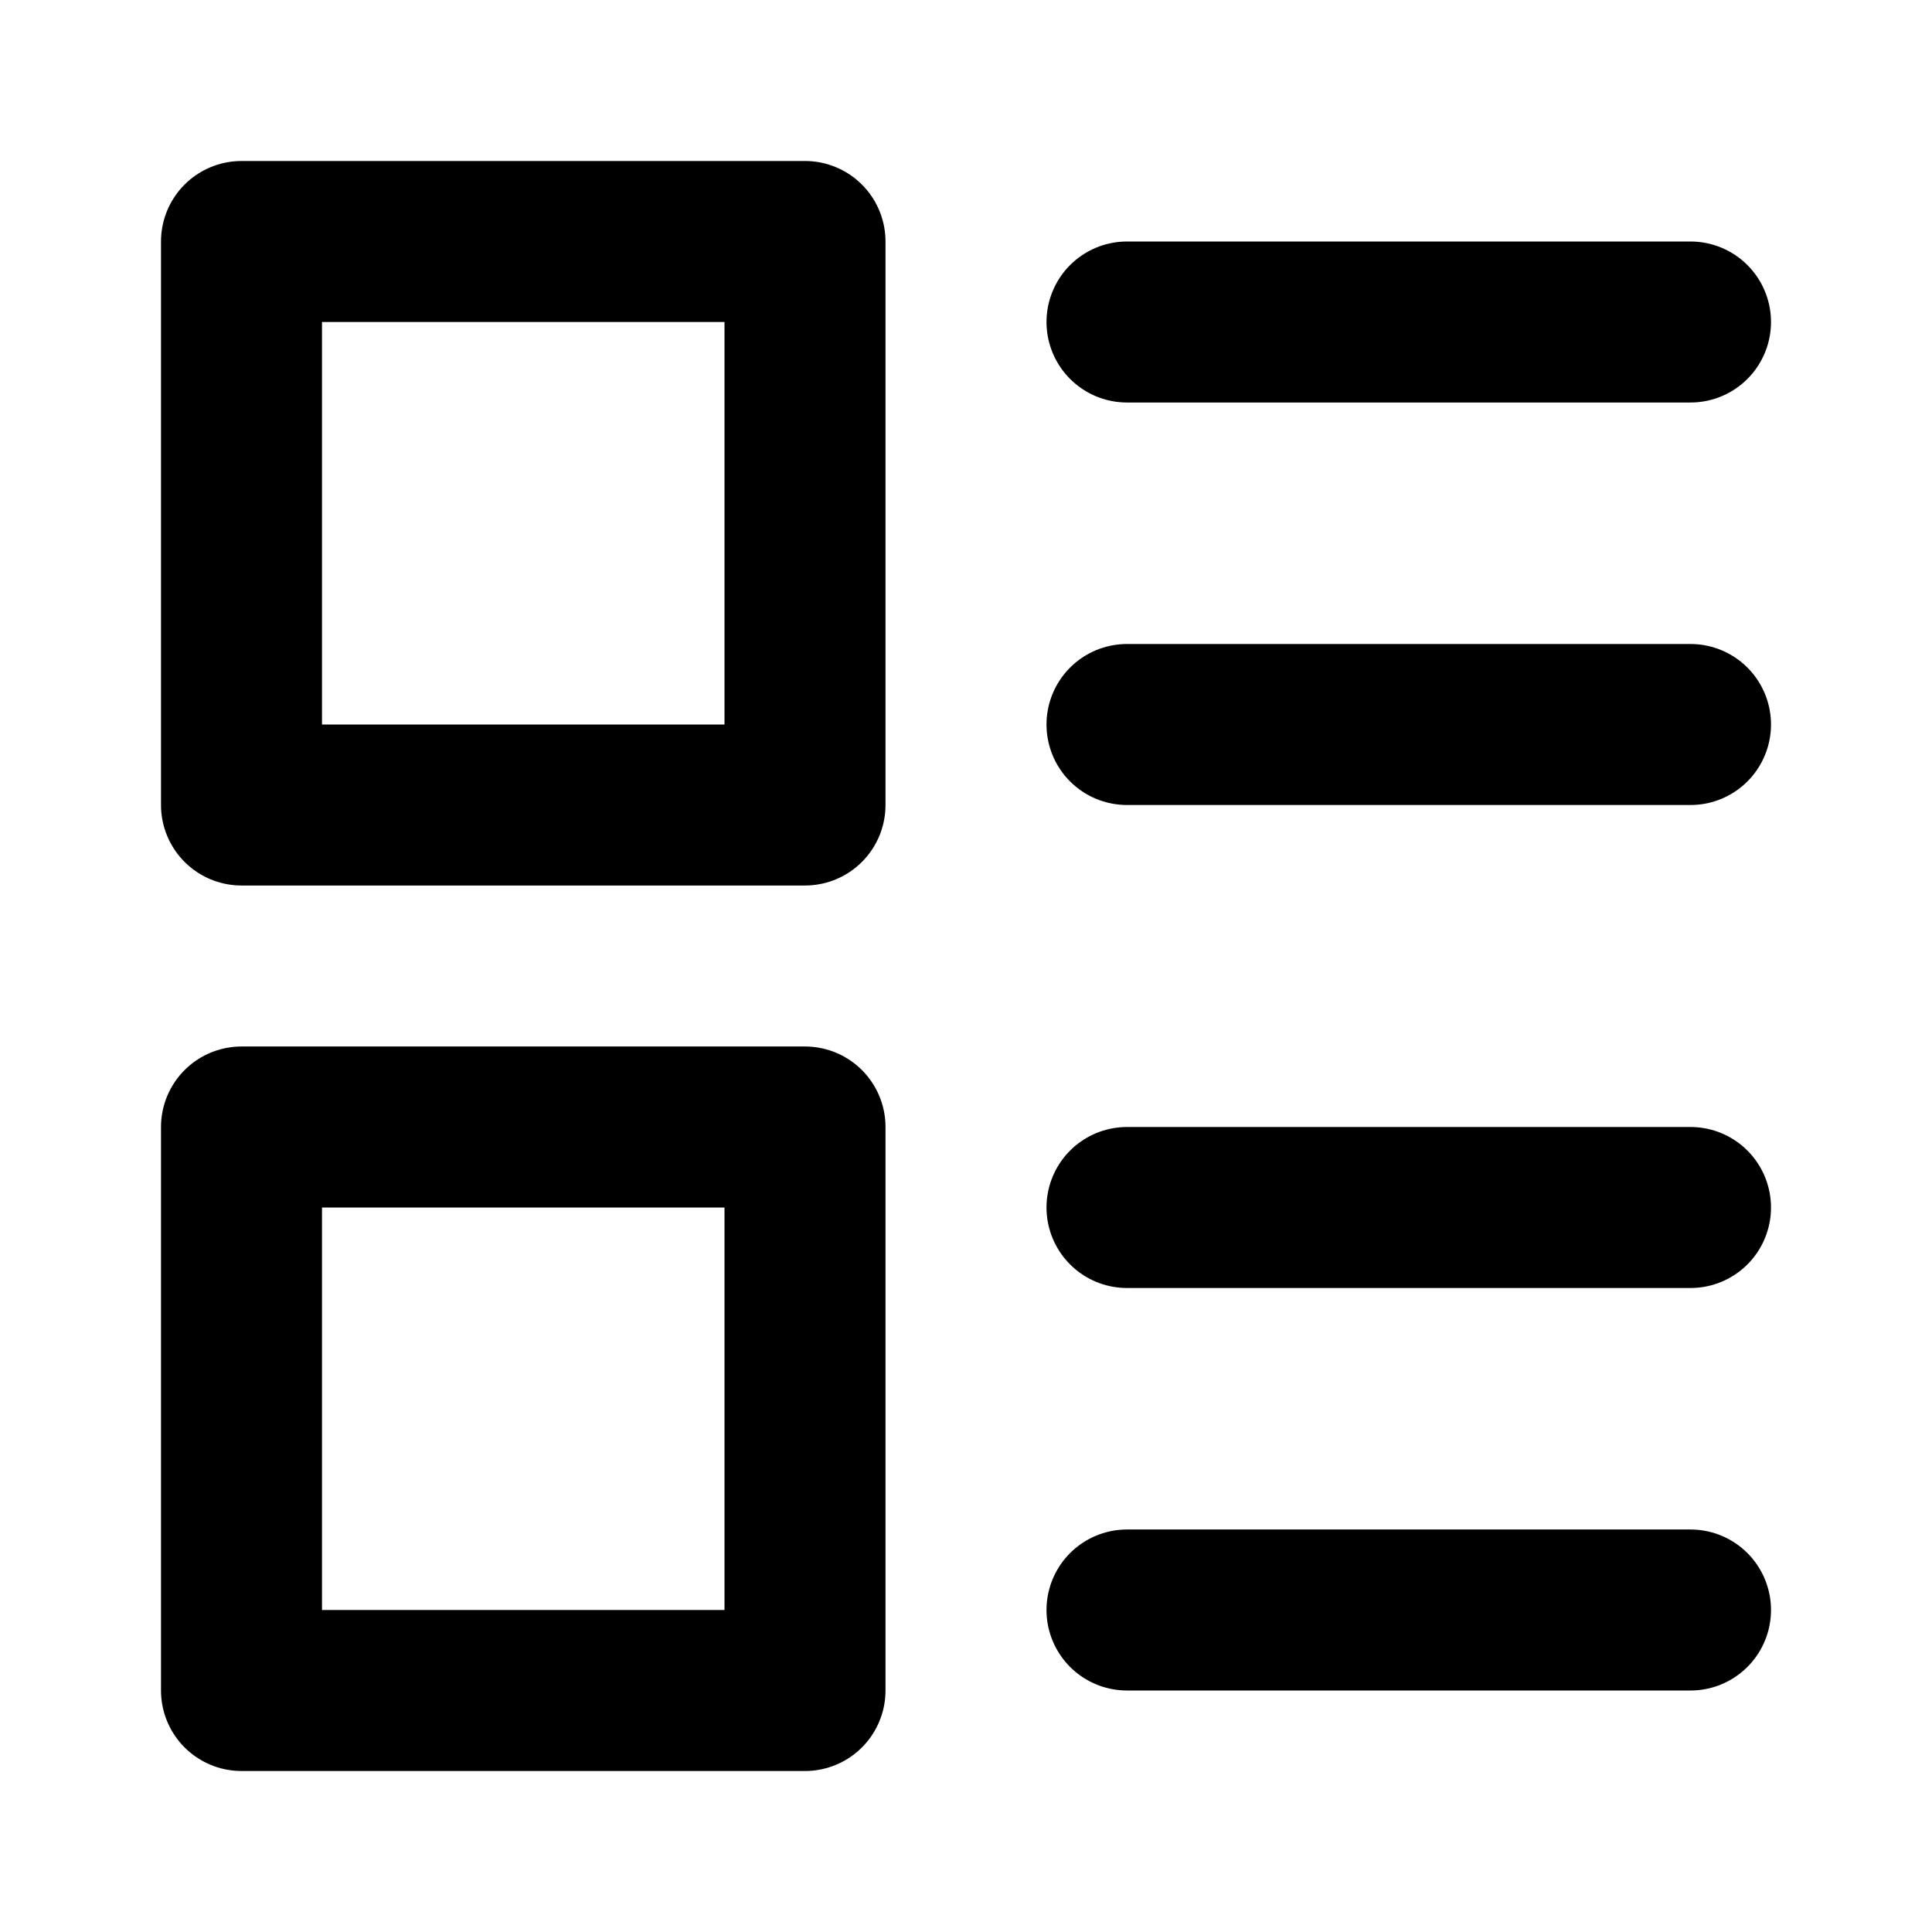
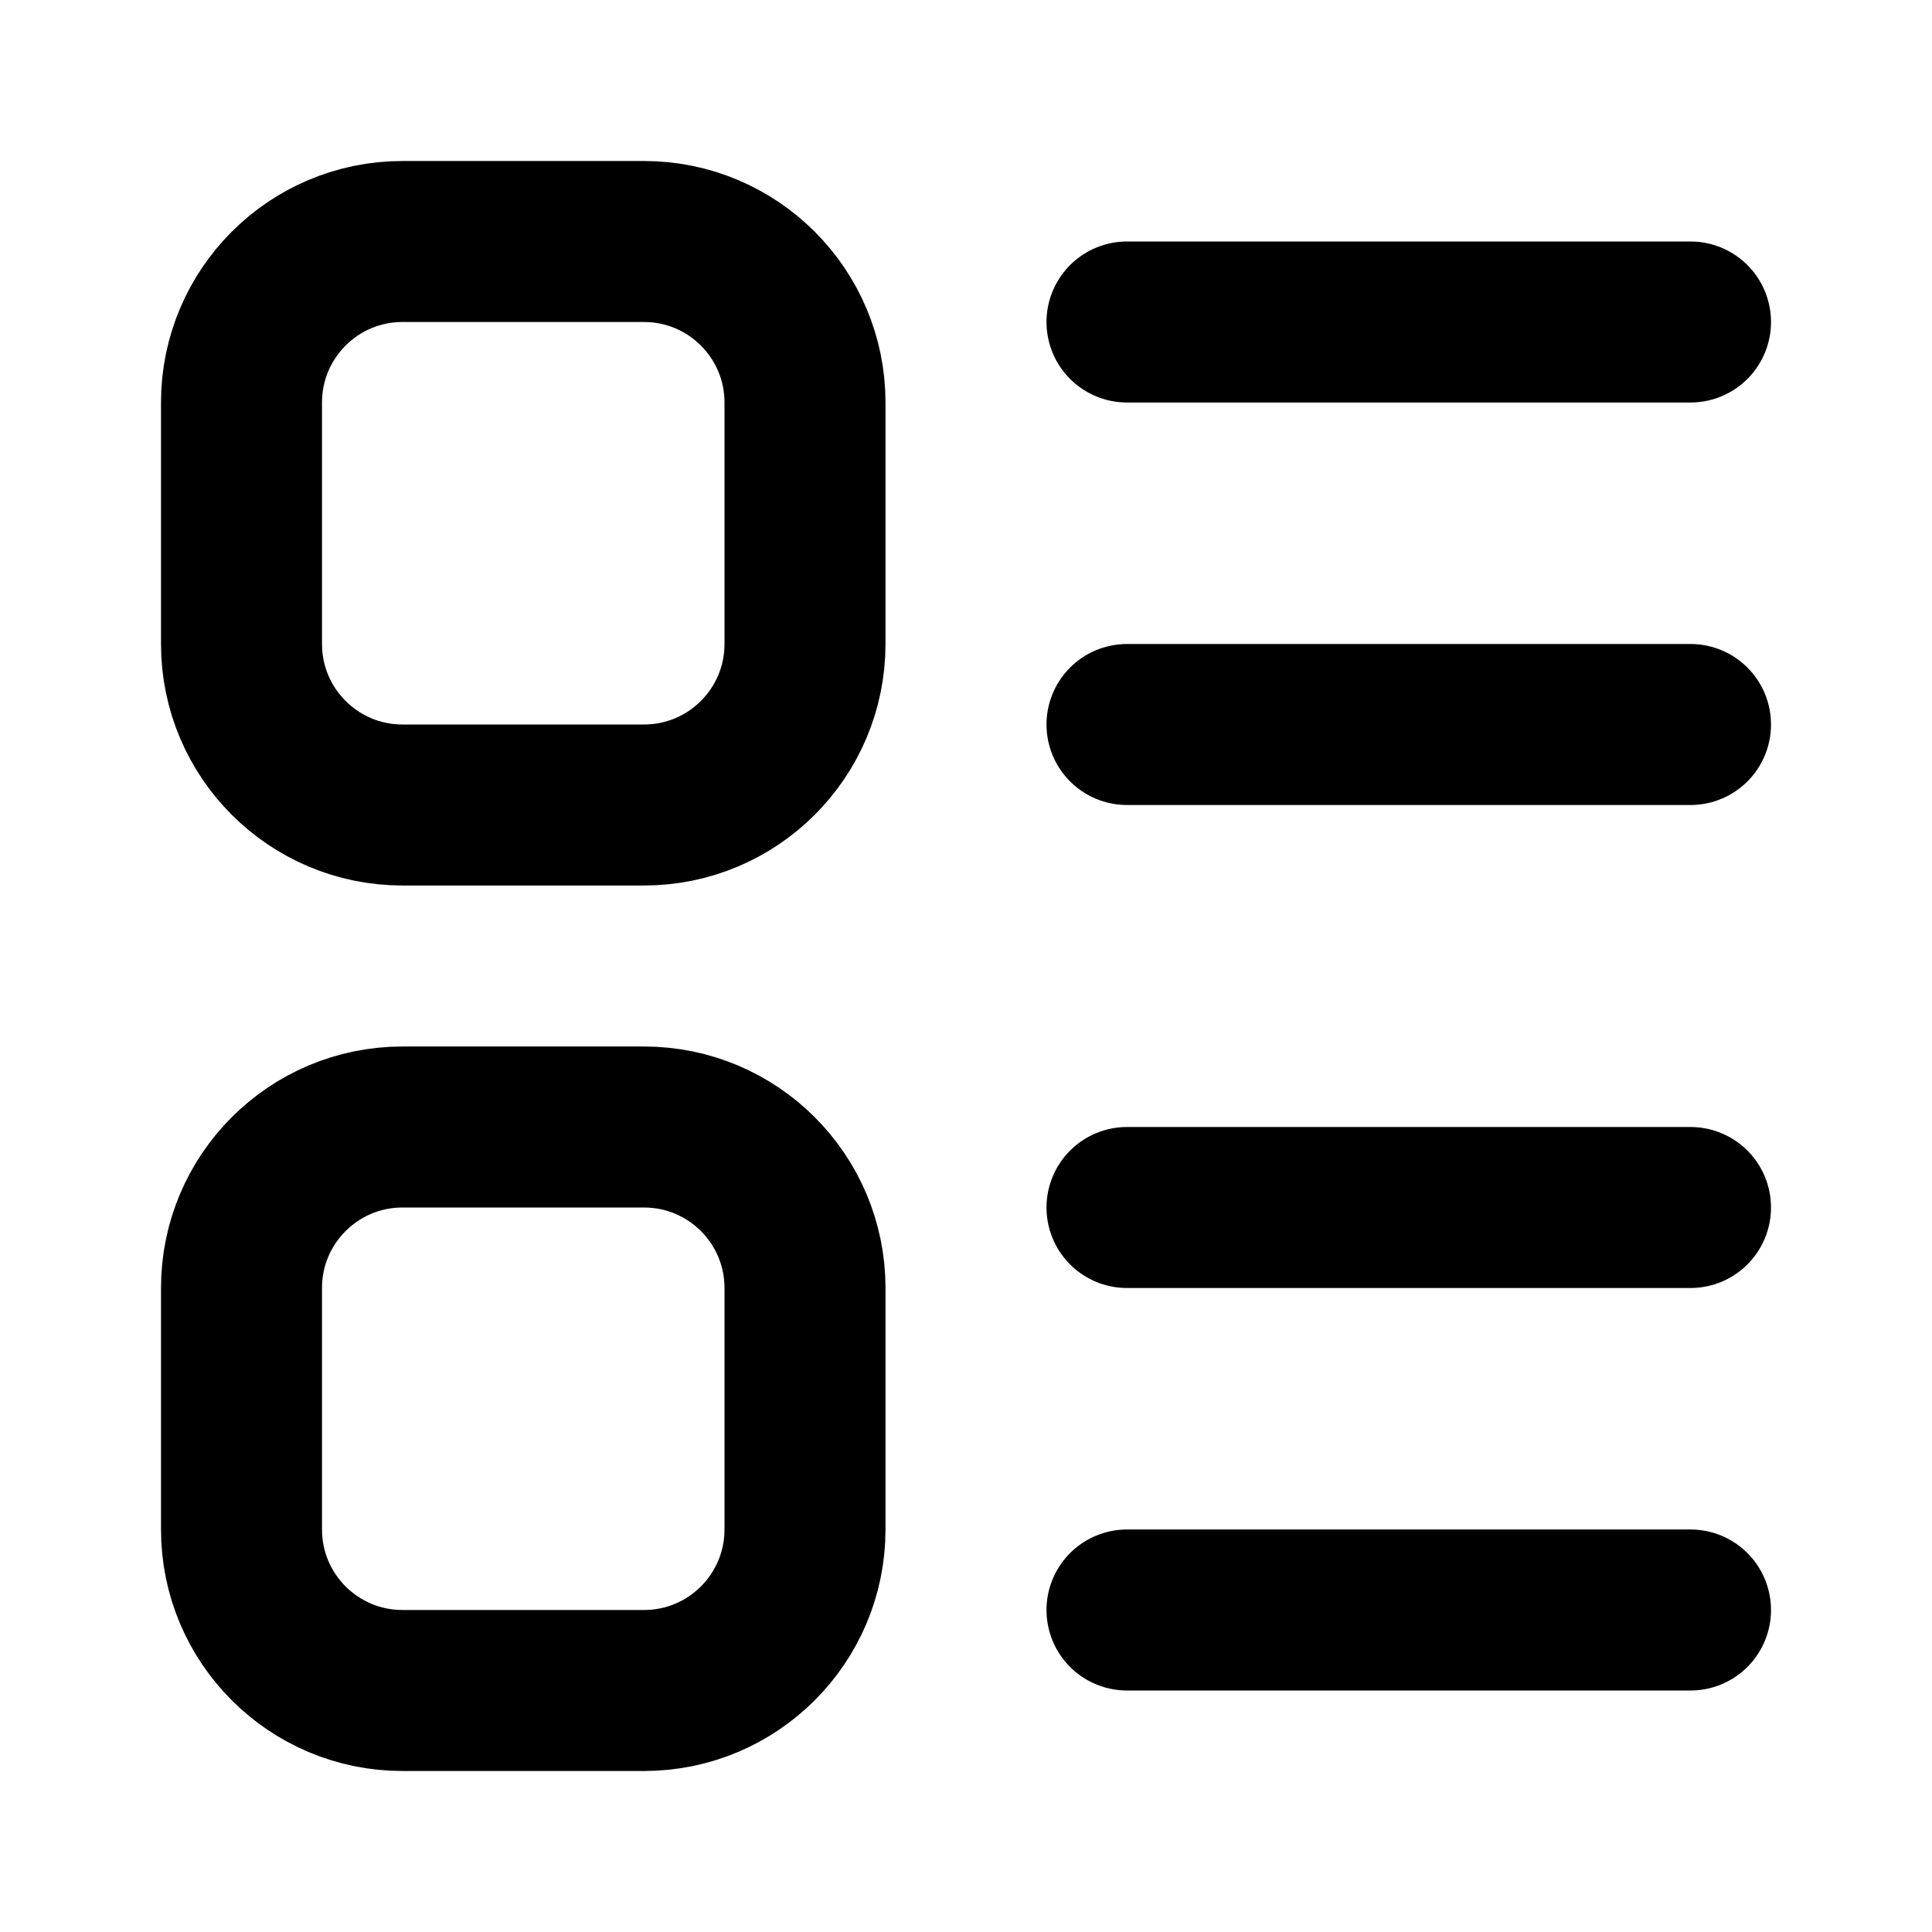
<svg xmlns="http://www.w3.org/2000/svg" width="24" height="24" viewBox="0 0 24 24" fill="none" stroke="currentColor" stroke-width="2" stroke-linecap="round" stroke-linejoin="round">
-   <rect width="7" height="7" x="3" y="14" />
-   <rect width="7" height="7" x="3" y="3" />
+   <rect width="7" height="7" x="3" y="14" rx="2" />
+   <rect width="7" height="7" x="3" y="3" rx="2" />
  <line x1="14" x2="21" y1="4" y2="4" />
  <line x1="14" x2="21" y1="9" y2="9" />
  <line x1="14" x2="21" y1="15" y2="15" />
  <line x1="14" x2="21" y1="20" y2="20" />
</svg>
